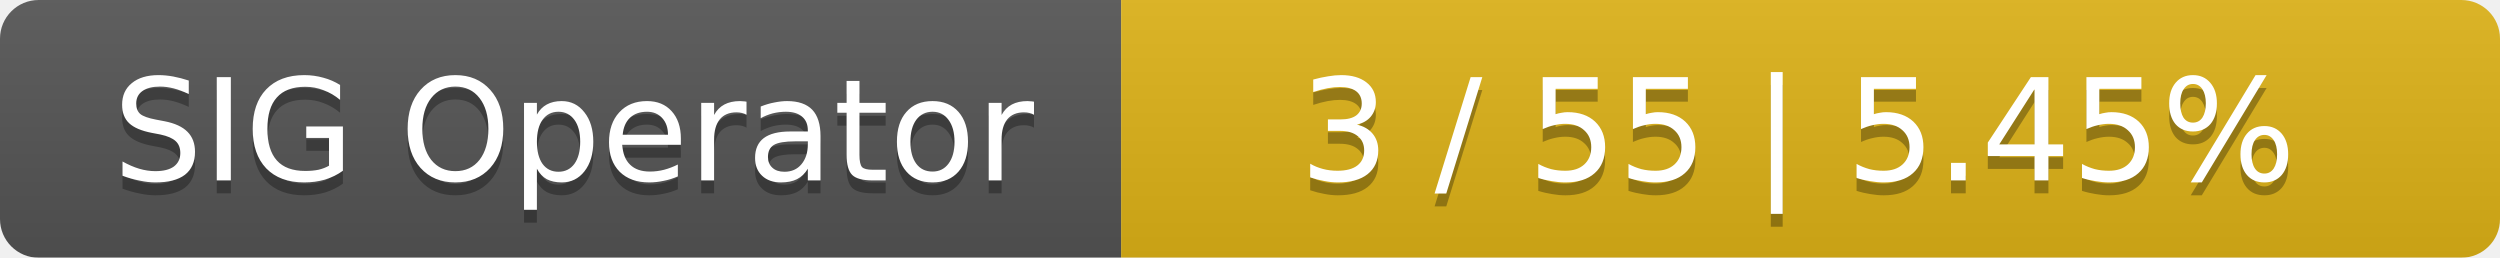
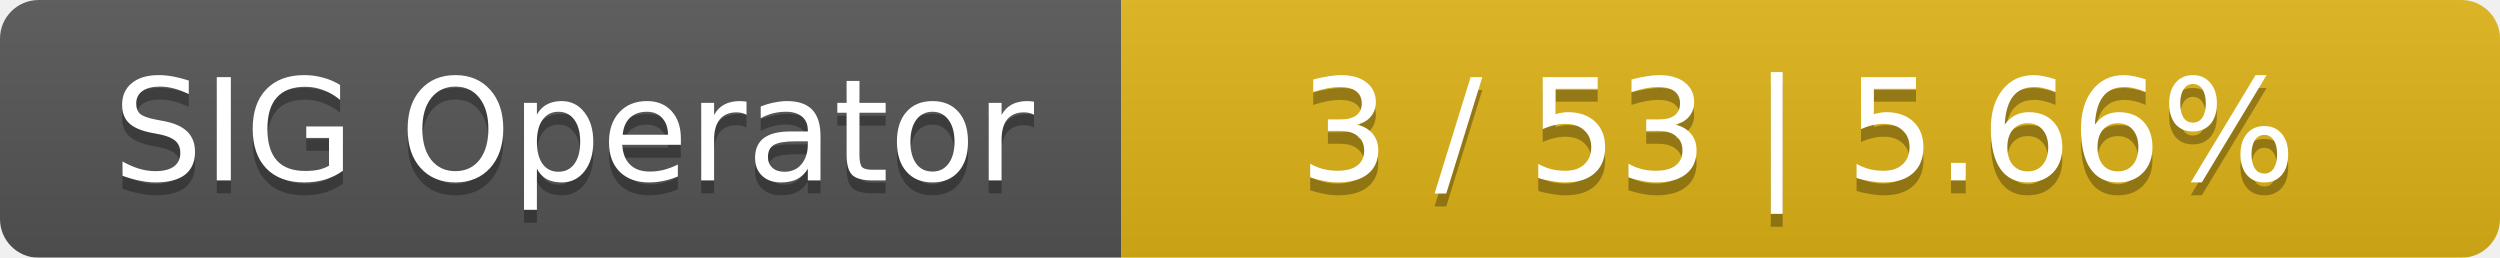
<svg xmlns="http://www.w3.org/2000/svg" width="194" height="20">
  <linearGradient id="smooth" x2="0" y2="100%">
    <stop offset="0" stop-color="#bbb" stop-opacity=".1" />
    <stop offset="1" stop-opacity=".1" />
  </linearGradient>
  <mask id="round">
    <rect width="194" height="20" rx="3" fill="#fff" />
  </mask>
  <g mask="url(#round)">
    <rect width="87" height="20" fill="#555" />
    <rect x="87" width="107" height="20" fill="#dfb317" />
    <rect width="194" height="20" fill="url(#smooth)" />
  </g>
  <g fill="#fff" text-anchor="middle" font-family="DejaVu Sans,Verdana,Geneva,sans-serif" font-size="11">
    <text x="44.5" y="15" fill="#010101" fill-opacity=".3">SIG Operator</text>
    <text x="44.5" y="14">SIG Operator</text>
-     <text x="139.5" y="15" fill="#010101" fill-opacity=".3">3 / 55    |    5.45%</text>
-     <text x="139.5" y="14">3 / 55    |    5.45%</text>
+     <text x="139.5" y="15" fill="#010101" fill-opacity=".3">3 / 53    |    5.66%</text>
+     <text x="139.5" y="14">3 / 53    |    5.66%</text>
  </g>
</svg>
